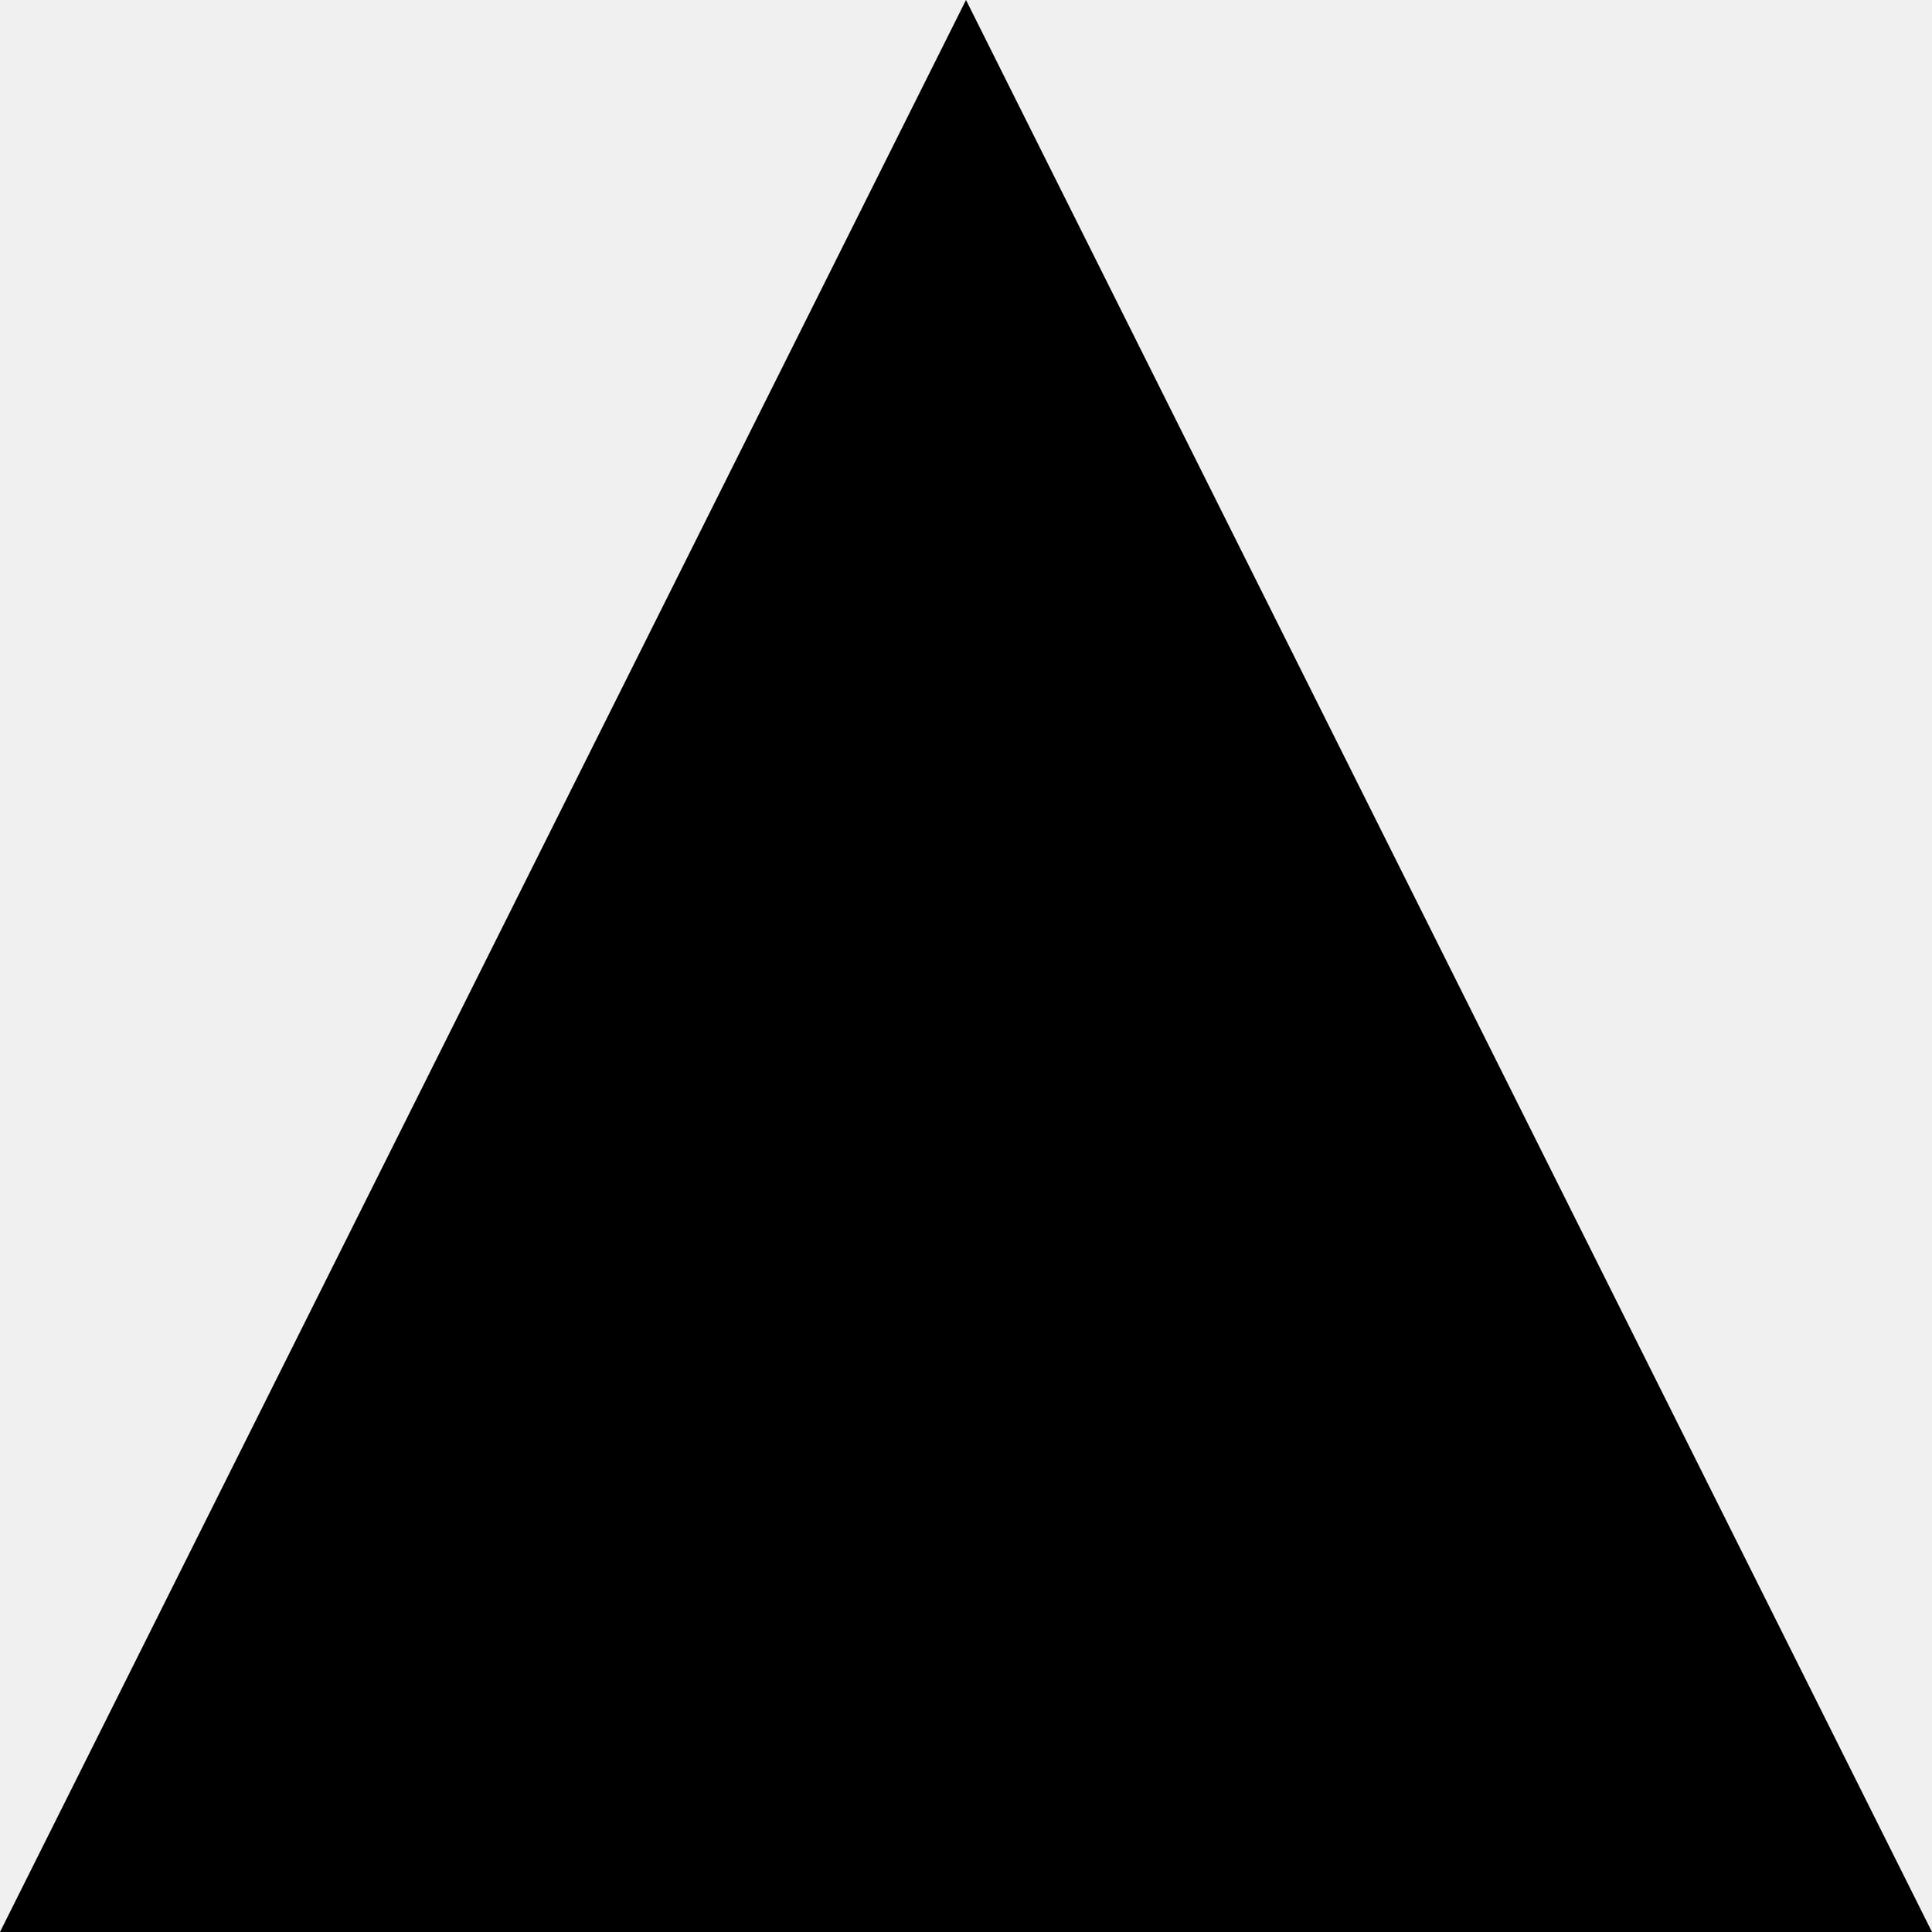
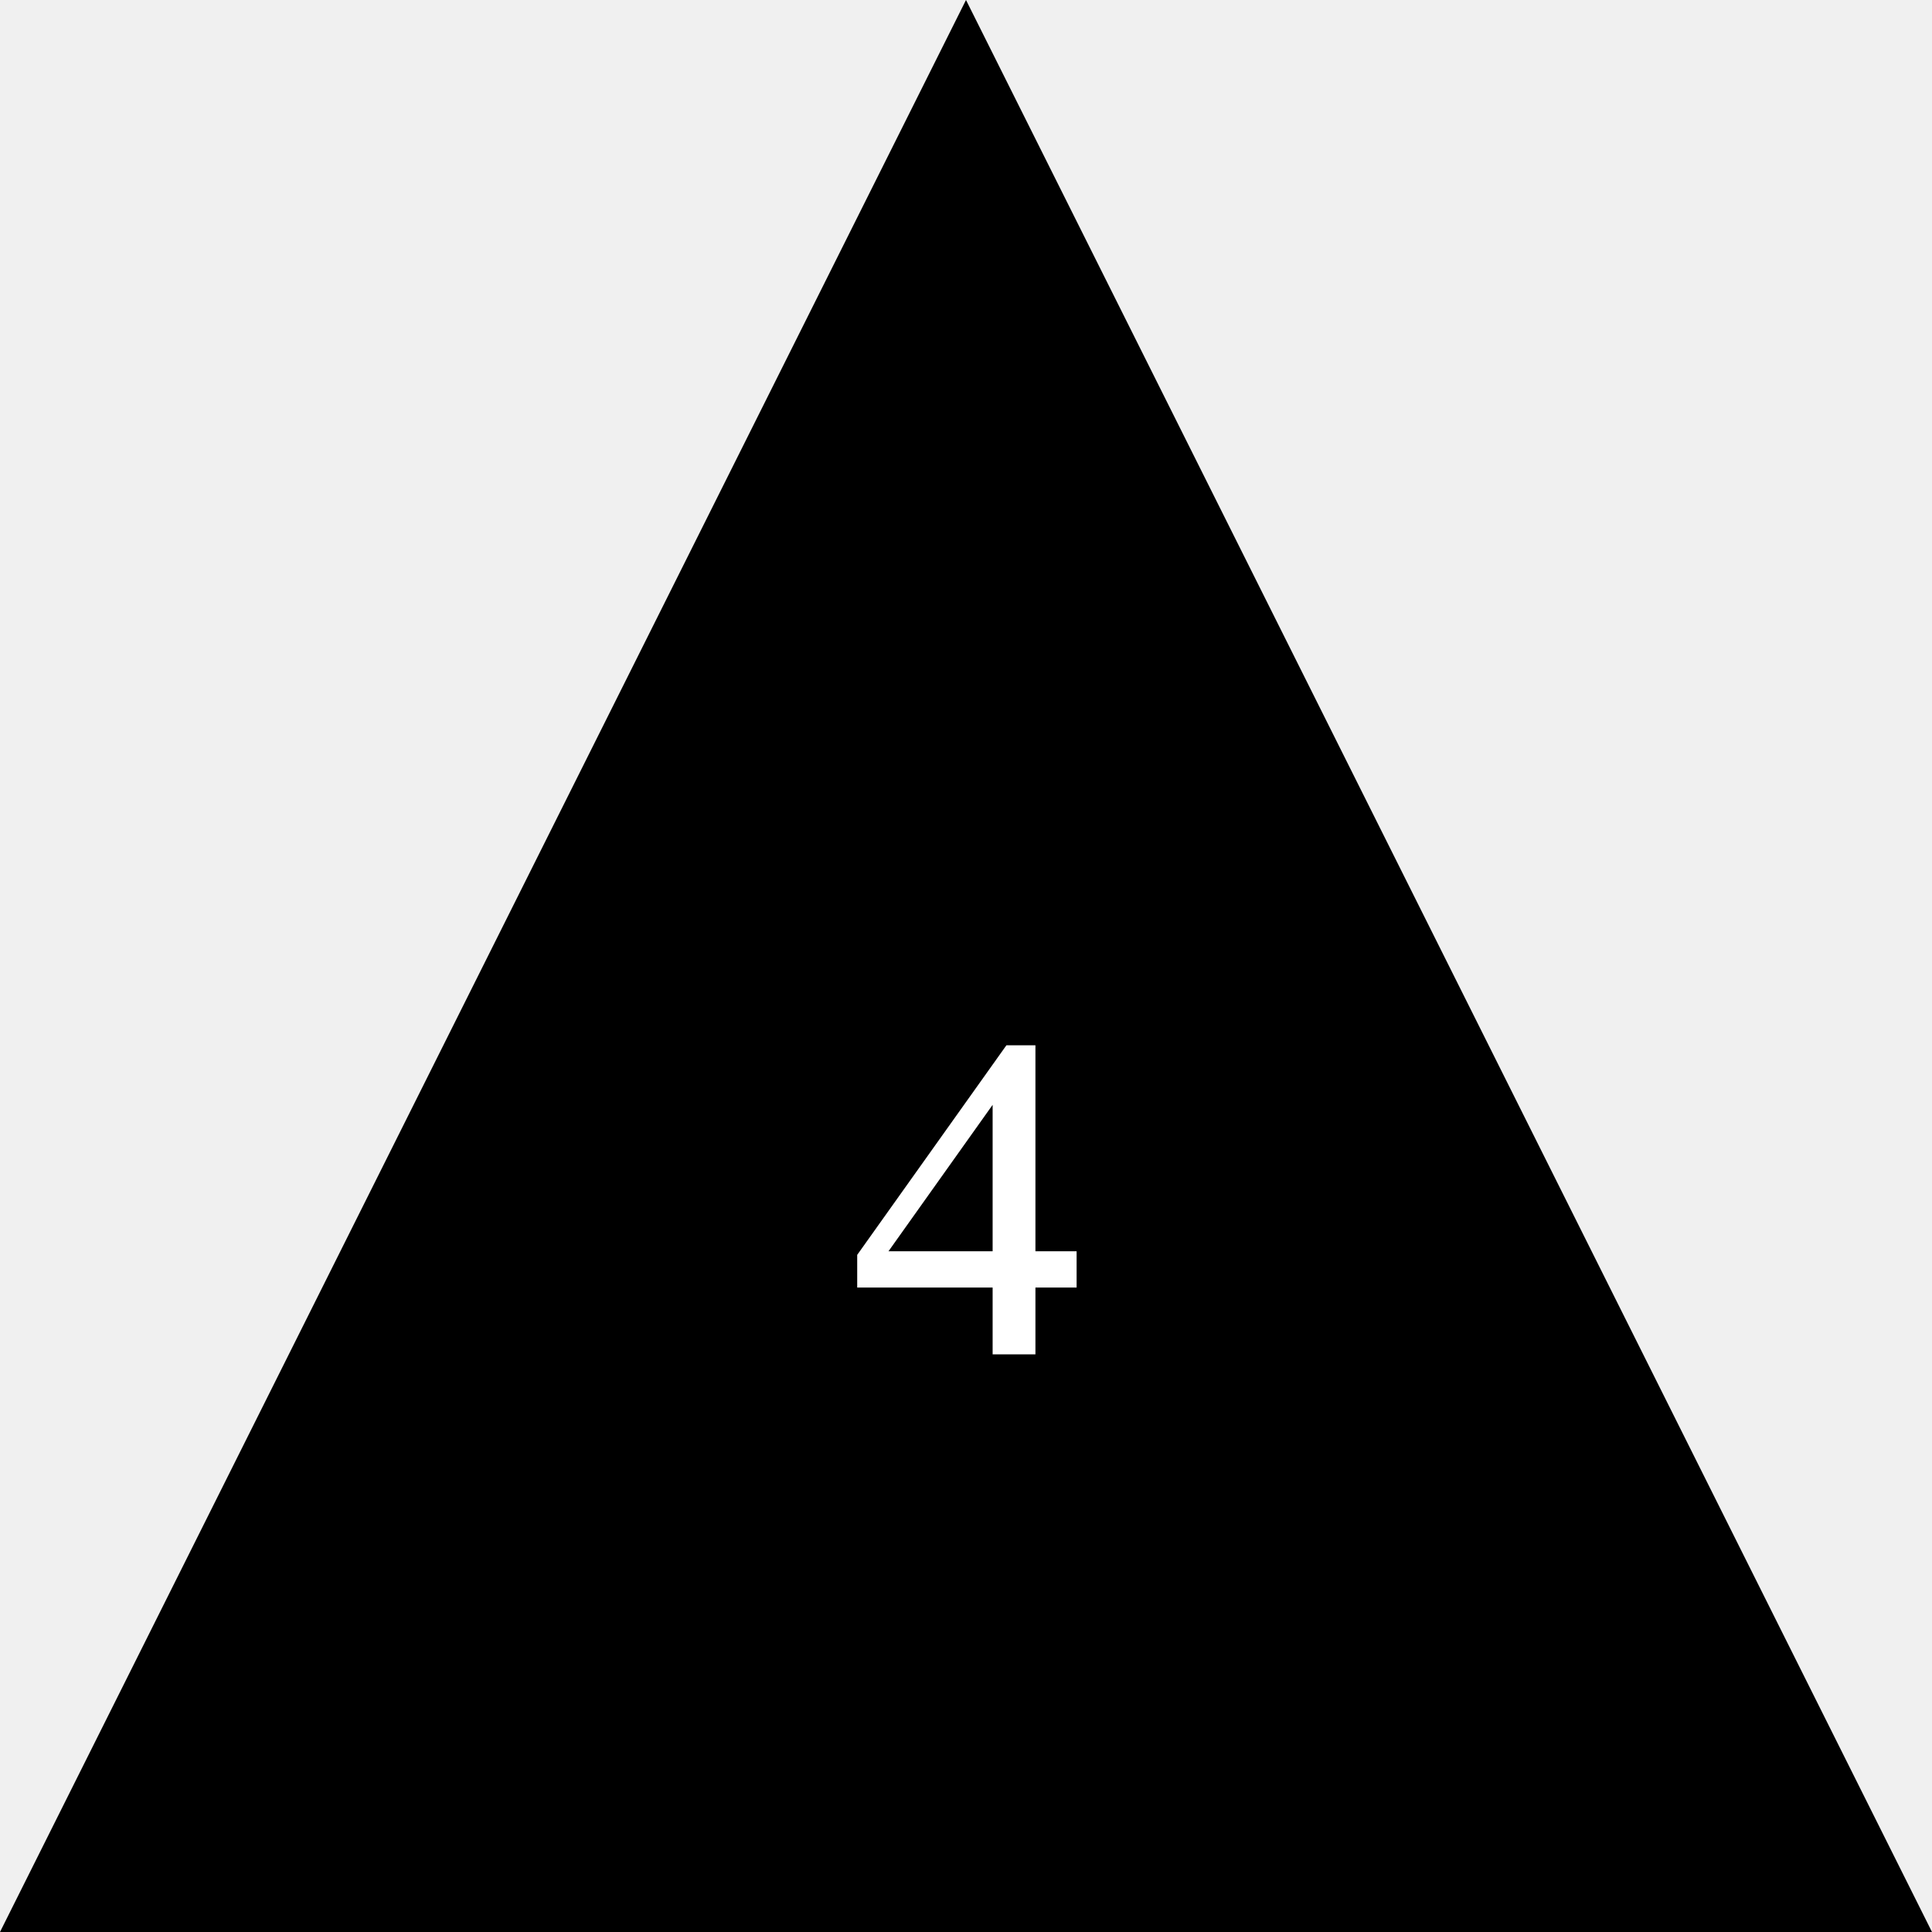
<svg xmlns="http://www.w3.org/2000/svg" class="dice" version="1.0" id="d4" x="0px" y="0px" width="500px" height="500px" viewBox="0 0 500 500" style="enable-background:new 0 0 500 500;" xml:space="preserve">
  <style type="text/css">

	.st0{font-family:'Marvel-Regular';}
	.st1{font-size:300;}
	.st2{fill:#FFFFFF;}

</style>
  <font horiz-adv-x="1000">
    <font-face font-family="Marvel-Regular" units-per-em="1000" underline-position="-75" underline-thickness="50" />
    <missing-glyph horiz-adv-x="500" />
    <glyph unicode="4" horiz-adv-x="393" d="M285,0l0,195l-253,0l0,59l151,396l55,0l-148,-401l195,0l0,114l53,0l0,-363z" />
  </font>
  <polygon points="500,500 0,500 250,0 " />
  <text transform="matrix(1 0 0 1 191.0513 402.6484)" class="dice-text">4</text>
+   <text x="50%" y="70%" text-anchor="middle" fill="#fff" stroke="#fff" font-size="10em">4</text>
</svg>
